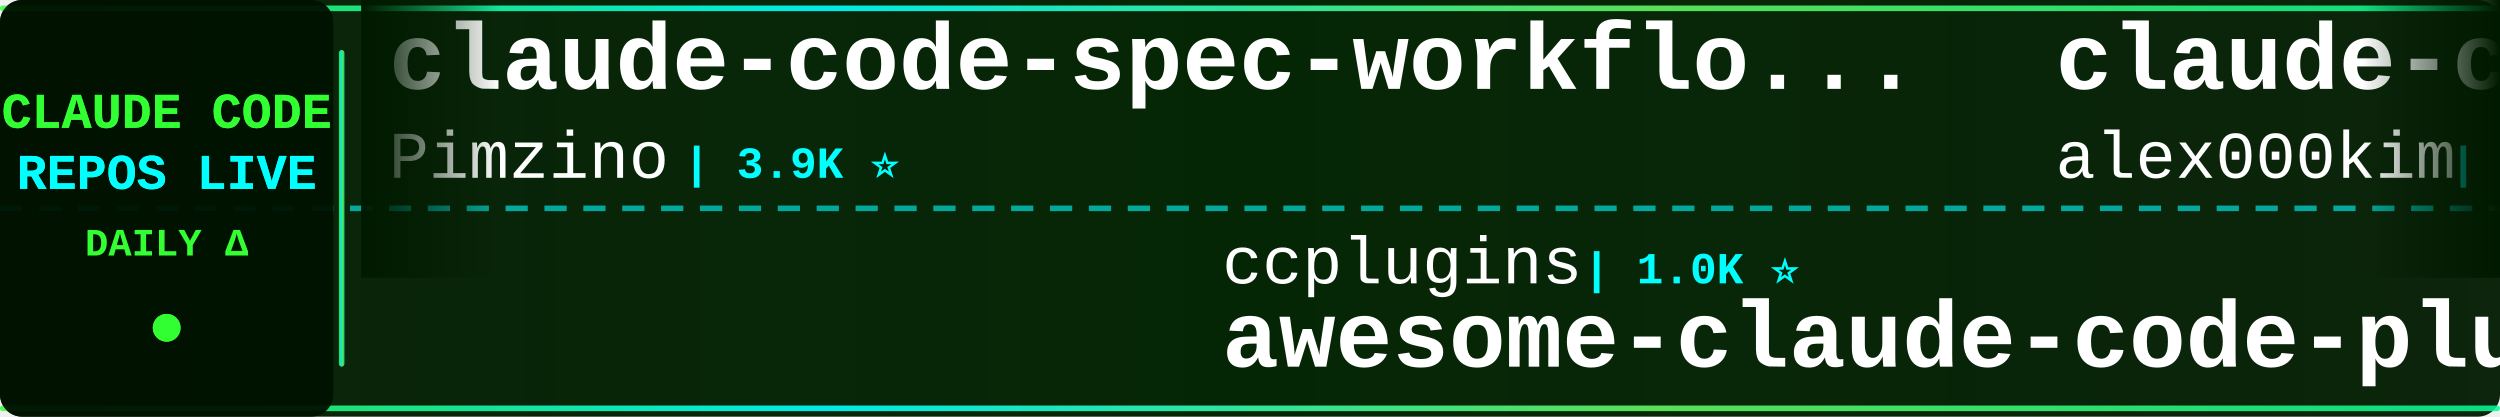
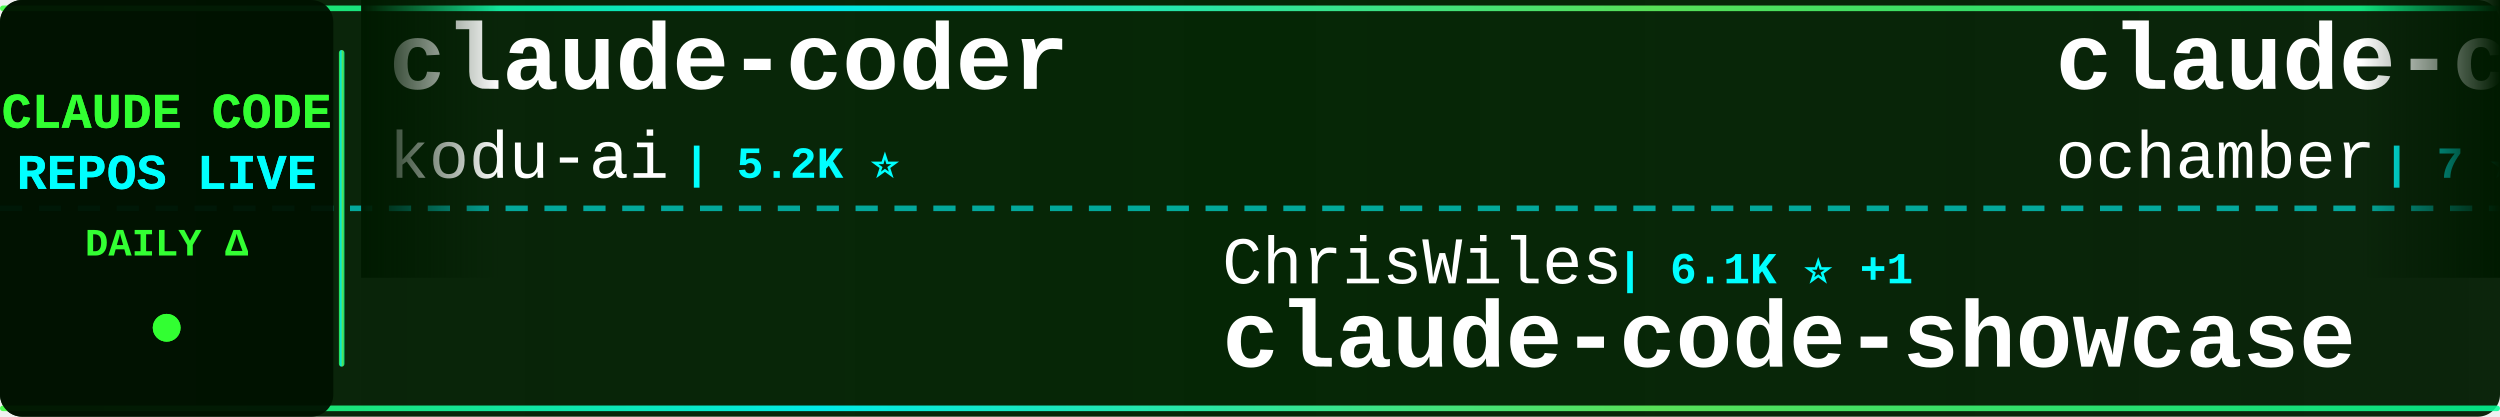
<svg xmlns="http://www.w3.org/2000/svg" width="900" height="150">
  <defs>
    <linearGradient id="tickerBg" x1="0%" y1="0%" x2="100%" y2="0%">
      <stop offset="0%" style="stop-color:#001a00;stop-opacity:0.95" />
      <stop offset="50%" style="stop-color:#002200;stop-opacity:0.98" />
      <stop offset="100%" style="stop-color:#001a00;stop-opacity:0.95" />
    </linearGradient>
    <linearGradient id="borderGrad" x1="0%" y1="0%" x2="100%" y2="0%">
      <stop offset="0%" style="stop-color:#33ff33;stop-opacity:0.85">
        <animate attributeName="stop-opacity" values="0.85;1;0.85" dur="2s" repeatCount="indefinite" />
      </stop>
      <stop offset="33%" style="stop-color:#00ffff;stop-opacity:0.9">
        <animate attributeName="stop-opacity" values="0.9;1;0.9" dur="2.2s" repeatCount="indefinite" />
      </stop>
      <stop offset="66%" style="stop-color:#66ff66;stop-opacity:0.85">
        <animate attributeName="stop-opacity" values="0.85;1;0.85" dur="1.8s" repeatCount="indefinite" />
      </stop>
      <stop offset="100%" style="stop-color:#00ff99;stop-opacity:0.85">
        <animate attributeName="stop-opacity" values="0.85;1;0.85" dur="2s" repeatCount="indefinite" />
      </stop>
    </linearGradient>
    <filter id="textGlow">
      <feGaussianBlur stdDeviation="0.1" result="coloredBlur" />
      <feMerge>
        <feMergeNode in="coloredBlur" />
        <feMergeNode in="SourceGraphic" />
      </feMerge>
    </filter>
    <filter id="metricGlow">
      <feGaussianBlur stdDeviation="0.2" result="coloredBlur" />
      <feMerge>
        <feMergeNode in="coloredBlur" />
        <feMergeNode in="SourceGraphic" />
      </feMerge>
    </filter>
    <linearGradient id="leftFade" x1="0%" y1="0%" x2="100%" y2="0%">
      <stop offset="0%" style="stop-color:#001a00;stop-opacity:1" />
      <stop offset="100%" style="stop-color:#001a00;stop-opacity:0" />
    </linearGradient>
    <linearGradient id="rightFade" x1="0%" y1="0%" x2="100%" y2="0%">
      <stop offset="0%" style="stop-color:#001a00;stop-opacity:0" />
      <stop offset="100%" style="stop-color:#001a00;stop-opacity:1" />
    </linearGradient>
  </defs>
  <rect width="900" height="150" fill="url(#tickerBg)" rx="8" />
  <rect x="0" y="2" width="900" height="2" fill="url(#borderGrad)" rx="1" />
  <rect x="0" y="146" width="900" height="2" fill="url(#borderGrad)" rx="1" />
  <line x1="0" y1="75" x2="900" y2="75" stroke="#00ffff" stroke-width="2" stroke-dasharray="8 6" opacity="0.6" />
  <rect x="0" y="0" width="120" height="150" fill="#001100" opacity="0.95" rx="8" />
  <text x="60" y="46" font-family="'Courier New', monospace" font-size="18" font-weight="bold" fill="#33ff33" text-anchor="middle" filter="url(#textGlow)">
    CLAUDE CODE
  </text>
  <text x="60" y="68" font-family="'Courier New', monospace" font-size="18" font-weight="bold" fill="#00ffff" text-anchor="middle" filter="url(#textGlow)">
    REPOS LIVE
  </text>
  <text x="60" y="92" font-family="'Courier New', monospace" font-size="14" font-weight="bold" fill="#33ff33" text-anchor="middle">
    DAILY Δ
  </text>
  <circle cx="60" cy="118" r="5" fill="#33ff33" filter="url(#metricGlow)">
    <animate attributeName="r" values="4;6;4" dur="1.5s" repeatCount="indefinite" />
    <animate attributeName="opacity" values="0.6;1;0.6" dur="1.5s" repeatCount="indefinite" />
  </circle>
  <rect x="122" y="18" width="2" height="114" fill="url(#borderGrad)" rx="1" />
  <clipPath id="tickerClip">
    <rect x="130" y="0" width="770" height="150" />
  </clipPath>
  <g clip-path="url(#tickerClip)">
    <g id="tickerItems">
      <animateTransform attributeName="transform" attributeType="XML" type="translate" from="0 0" to="-3000 0" dur="54s" repeatCount="indefinite" />
      <g transform="translate(0, 0)">
+         <text x="140" y="32" font-family="'Courier New', monospace" font-size="34" font-weight="bold" fill="#ffffff">claude-coder</text>
+         <text x="140" y="64" font-family="'Courier New', monospace" font-size="24" font-weight="normal" fill="#ffffff" opacity="1.0">kodu-ai</text>
+         <text x="246" y="64" font-family="'Courier New', monospace" font-size="16" font-weight="bold" fill="#00ffff"> | 5.2K ⭐</text>
+       </g>
+       <g transform="translate(300, 0)">
+         <text x="140" y="102" font-family="'Courier New', monospace" font-size="24" font-weight="normal" fill="#ffffff" opacity="1.0">ChrisWiles</text>
+         <text x="282" y="102" font-family="'Courier New', monospace" font-size="16" font-weight="bold" fill="#00ffff"> | 6.1K ⭐ +1</text>
+         <text x="140" y="132" font-family="'Courier New', monospace" font-size="34" font-weight="bold" fill="#ffffff">claude-code-showcase</text>
+       </g>
+       <g transform="translate(600, 0)">
+         <text x="140" y="32" font-family="'Courier New', monospace" font-size="34" font-weight="bold" fill="#ffffff">claude-code</text>
+         <text x="140" y="64" font-family="'Courier New', monospace" font-size="24" font-weight="normal" fill="#ffffff" opacity="1.0">ochamber</text>
+         <text x="258" y="64" font-family="'Courier New', monospace" font-size="16" font-weight="bold" fill="#00ffff"> | 7 ⭐</text>
+       </g>
+       <g transform="translate(900, 0)">
+         <text x="140" y="102" font-family="'Courier New', monospace" font-size="24" font-weight="normal" fill="#ffffff" opacity="1.0">huangserva</text>
+         <text x="282" y="102" font-family="'Courier New', monospace" font-size="16" font-weight="bold" fill="#00ffff"> | 631 ⭐</text>
+         <text x="140" y="132" font-family="'Courier New', monospace" font-size="34" font-weight="bold" fill="#ffffff">claude-code-cli</text>
+       </g>
+       <g transform="translate(1200, 0)">
+         <text x="140" y="32" font-family="'Courier New', monospace" font-size="34" font-weight="bold" fill="#ffffff">claude-code-from-source</text>
+         <text x="140" y="64" font-family="'Courier New', monospace" font-size="24" font-weight="normal" fill="#ffffff" opacity="1.0">alejandrobalderas</text>
+         <text x="366" y="64" font-family="'Courier New', monospace" font-size="16" font-weight="bold" fill="#00ffff"> | 3.0K ⭐</text>
+       </g>
+       <g transform="translate(1500, 0)">
+         <text x="140" y="102" font-family="'Courier New', monospace" font-size="24" font-weight="normal" fill="#ffffff" opacity="1.0">repowise-dev</text>
+         <text x="306" y="102" font-family="'Courier New', monospace" font-size="16" font-weight="bold" fill="#00ffff"> | 1.2K ⭐</text>
+         <text x="140" y="132" font-family="'Courier New', monospace" font-size="34" font-weight="bold" fill="#ffffff">claude-code-prompts</text>
+       </g>
+       <g transform="translate(1800, 0)">
+         <text x="140" y="32" font-family="'Courier New', monospace" font-size="34" font-weight="bold" fill="#ffffff">claude-code-security-rev...</text>
+         <text x="140" y="64" font-family="'Courier New', monospace" font-size="24" font-weight="normal" fill="#ffffff" opacity="1.0">anthropics</text>
+         <text x="282" y="64" font-family="'Courier New', monospace" font-size="16" font-weight="bold" fill="#00ffff"> | 6.8K ⭐ +4</text>
+       </g>
+       <g transform="translate(2100, 0)">
+         <text x="140" y="102" font-family="'Courier New', monospace" font-size="24" font-weight="normal" fill="#ffffff" opacity="1.0">xu-xiang</text>
+         <text x="258" y="102" font-family="'Courier New', monospace" font-size="16" font-weight="bold" fill="#00ffff"> | 2.0K ⭐</text>
+         <text x="140" y="132" font-family="'Courier New', monospace" font-size="34" font-weight="bold" fill="#ffffff">everything-claude-code-z...</text>
+       </g>
+       <g transform="translate(2400, 0)">
        <text x="140" y="32" font-family="'Courier New', monospace" font-size="34" font-weight="bold" fill="#ffffff">claude-code-spec-workflo...</text>
        <text x="140" y="64" font-family="'Courier New', monospace" font-size="24" font-weight="normal" fill="#ffffff" opacity="1.0">Pimzino</text>
        <text x="246" y="64" font-family="'Courier New', monospace" font-size="16" font-weight="bold" fill="#00ffff"> | 3.9K ⭐</text>
      </g>
-       <g transform="translate(300, 0)">
-         <text x="140" y="102" font-family="'Courier New', monospace" font-size="24" font-weight="normal" fill="#ffffff" opacity="1.0">ccplugins</text>
-         <text x="270" y="102" font-family="'Courier New', monospace" font-size="16" font-weight="bold" fill="#00ffff"> | 1.0K ⭐</text>
-         <text x="140" y="132" font-family="'Courier New', monospace" font-size="34" font-weight="bold" fill="#ffffff">awesome-claude-code-plug...</text>
-       </g>
-       <g transform="translate(600, 0)">
-         <text x="140" y="32" font-family="'Courier New', monospace" font-size="34" font-weight="bold" fill="#ffffff">claude-code</text>
-         <text x="140" y="64" font-family="'Courier New', monospace" font-size="24" font-weight="normal" fill="#ffffff" opacity="1.0">alex000kim</text>
-         <text x="282" y="64" font-family="'Courier New', monospace" font-size="16" font-weight="bold" fill="#00ffff"> | 236 ⭐</text>
-       </g>
-       <g transform="translate(900, 0)">
-         <text x="140" y="102" font-family="'Courier New', monospace" font-size="24" font-weight="normal" fill="#ffffff" opacity="1.0">fuergaosi233</text>
-         <text x="306" y="102" font-family="'Courier New', monospace" font-size="16" font-weight="bold" fill="#00ffff"> | 2.8K ⭐</text>
-         <text x="140" y="132" font-family="'Courier New', monospace" font-size="34" font-weight="bold" fill="#ffffff">claude-code-proxy</text>
-       </g>
-       <g transform="translate(1200, 0)">
-         <text x="140" y="32" font-family="'Courier New', monospace" font-size="34" font-weight="bold" fill="#ffffff">claude-code-my-workflow</text>
-         <text x="140" y="64" font-family="'Courier New', monospace" font-size="24" font-weight="normal" fill="#ffffff" opacity="1.0">pedrohcgs</text>
-         <text x="270" y="64" font-family="'Courier New', monospace" font-size="16" font-weight="bold" fill="#00ffff"> | 1.7K ⭐ +1</text>
-       </g>
-       <g transform="translate(1500, 0)">
-         <text x="140" y="102" font-family="'Courier New', monospace" font-size="24" font-weight="normal" fill="#ffffff" opacity="1.0">xorespesp</text>
-         <text x="270" y="102" font-family="'Courier New', monospace" font-size="16" font-weight="bold" fill="#00ffff"> | 231 ⭐</text>
-         <text x="140" y="132" font-family="'Courier New', monospace" font-size="34" font-weight="bold" fill="#ffffff">claude-code</text>
-       </g>
-       <g transform="translate(1800, 0)">
-         <text x="140" y="32" font-family="'Courier New', monospace" font-size="34" font-weight="bold" fill="#ffffff">claude-code-source</text>
-         <text x="140" y="64" font-family="'Courier New', monospace" font-size="24" font-weight="normal" fill="#ffffff" opacity="1.0">hangsman</text>
-         <text x="258" y="64" font-family="'Courier New', monospace" font-size="16" font-weight="bold" fill="#00ffff"> | 800 ⭐</text>
-       </g>
-       <g transform="translate(2100, 0)">
+       <g transform="translate(2700, 0)">
        <text x="140" y="102" font-family="'Courier New', monospace" font-size="24" font-weight="normal" fill="#ffffff" opacity="1.0">lowcortisolprogrammer</text>
        <text x="414" y="102" font-family="'Courier New', monospace" font-size="16" font-weight="bold" fill="#00ffff"> | 170 ⭐</text>
        <text x="140" y="132" font-family="'Courier New', monospace" font-size="34" font-weight="bold" fill="#ffffff">claude-code</text>
      </g>
-       <g transform="translate(2400, 0)">
-         <text x="140" y="32" font-family="'Courier New', monospace" font-size="34" font-weight="bold" fill="#ffffff">claude-code-tudou</text>
-         <text x="140" y="64" font-family="'Courier New', monospace" font-size="24" font-weight="normal" fill="#ffffff" opacity="1.0">AICoderTudou</text>
-         <text x="306" y="64" font-family="'Courier New', monospace" font-size="16" font-weight="bold" fill="#00ffff"> | 494 ⭐</text>
-       </g>
-       <g transform="translate(2700, 0)">
-         <text x="140" y="102" font-family="'Courier New', monospace" font-size="24" font-weight="normal" fill="#ffffff" opacity="1.0">luyao618</text>
-         <text x="258" y="102" font-family="'Courier New', monospace" font-size="16" font-weight="bold" fill="#00ffff"> | 1.7K ⭐ +1</text>
-         <text x="140" y="132" font-family="'Courier New', monospace" font-size="34" font-weight="bold" fill="#ffffff">Claude-Code-Source-Study</text>
-       </g>
      <g transform="translate(3000, 0)">
-         <text x="140" y="32" font-family="'Courier New', monospace" font-size="34" font-weight="bold" fill="#ffffff">claude-code-spec-workflo...</text>
-         <text x="140" y="64" font-family="'Courier New', monospace" font-size="24" font-weight="normal" fill="#ffffff" opacity="1.0">Pimzino</text>
-         <text x="246" y="64" font-family="'Courier New', monospace" font-size="16" font-weight="bold" fill="#00ffff"> | 3.9K ⭐</text>
+         <text x="140" y="32" font-family="'Courier New', monospace" font-size="34" font-weight="bold" fill="#ffffff">claude-coder</text>
+         <text x="140" y="64" font-family="'Courier New', monospace" font-size="24" font-weight="normal" fill="#ffffff" opacity="1.0">kodu-ai</text>
+         <text x="246" y="64" font-family="'Courier New', monospace" font-size="16" font-weight="bold" fill="#00ffff"> | 5.2K ⭐</text>
      </g>
      <g transform="translate(3300, 0)">
-         <text x="140" y="102" font-family="'Courier New', monospace" font-size="24" font-weight="normal" fill="#ffffff" opacity="1.0">ccplugins</text>
-         <text x="270" y="102" font-family="'Courier New', monospace" font-size="16" font-weight="bold" fill="#00ffff"> | 1.0K ⭐</text>
-         <text x="140" y="132" font-family="'Courier New', monospace" font-size="34" font-weight="bold" fill="#ffffff">awesome-claude-code-plug...</text>
+         <text x="140" y="102" font-family="'Courier New', monospace" font-size="24" font-weight="normal" fill="#ffffff" opacity="1.0">ChrisWiles</text>
+         <text x="282" y="102" font-family="'Courier New', monospace" font-size="16" font-weight="bold" fill="#00ffff"> | 6.1K ⭐ +1</text>
+         <text x="140" y="132" font-family="'Courier New', monospace" font-size="34" font-weight="bold" fill="#ffffff">claude-code-showcase</text>
      </g>
      <g transform="translate(3600, 0)">
        <text x="140" y="32" font-family="'Courier New', monospace" font-size="34" font-weight="bold" fill="#ffffff">claude-code</text>
-         <text x="140" y="64" font-family="'Courier New', monospace" font-size="24" font-weight="normal" fill="#ffffff" opacity="1.0">alex000kim</text>
-         <text x="282" y="64" font-family="'Courier New', monospace" font-size="16" font-weight="bold" fill="#00ffff"> | 236 ⭐</text>
+         <text x="140" y="64" font-family="'Courier New', monospace" font-size="24" font-weight="normal" fill="#ffffff" opacity="1.0">ochamber</text>
+         <text x="258" y="64" font-family="'Courier New', monospace" font-size="16" font-weight="bold" fill="#00ffff"> | 7 ⭐</text>
      </g>
      <g transform="translate(3900, 0)">
-         <text x="140" y="102" font-family="'Courier New', monospace" font-size="24" font-weight="normal" fill="#ffffff" opacity="1.0">fuergaosi233</text>
-         <text x="306" y="102" font-family="'Courier New', monospace" font-size="16" font-weight="bold" fill="#00ffff"> | 2.8K ⭐</text>
-         <text x="140" y="132" font-family="'Courier New', monospace" font-size="34" font-weight="bold" fill="#ffffff">claude-code-proxy</text>
+         <text x="140" y="102" font-family="'Courier New', monospace" font-size="24" font-weight="normal" fill="#ffffff" opacity="1.0">huangserva</text>
+         <text x="282" y="102" font-family="'Courier New', monospace" font-size="16" font-weight="bold" fill="#00ffff"> | 631 ⭐</text>
+         <text x="140" y="132" font-family="'Courier New', monospace" font-size="34" font-weight="bold" fill="#ffffff">claude-code-cli</text>
      </g>
    </g>
  </g>
  <rect x="130" y="0" width="50" height="100" fill="url(#leftFade)" />
  <rect x="850" y="0" width="50" height="100" fill="url(#rightFade)" />
</svg>
